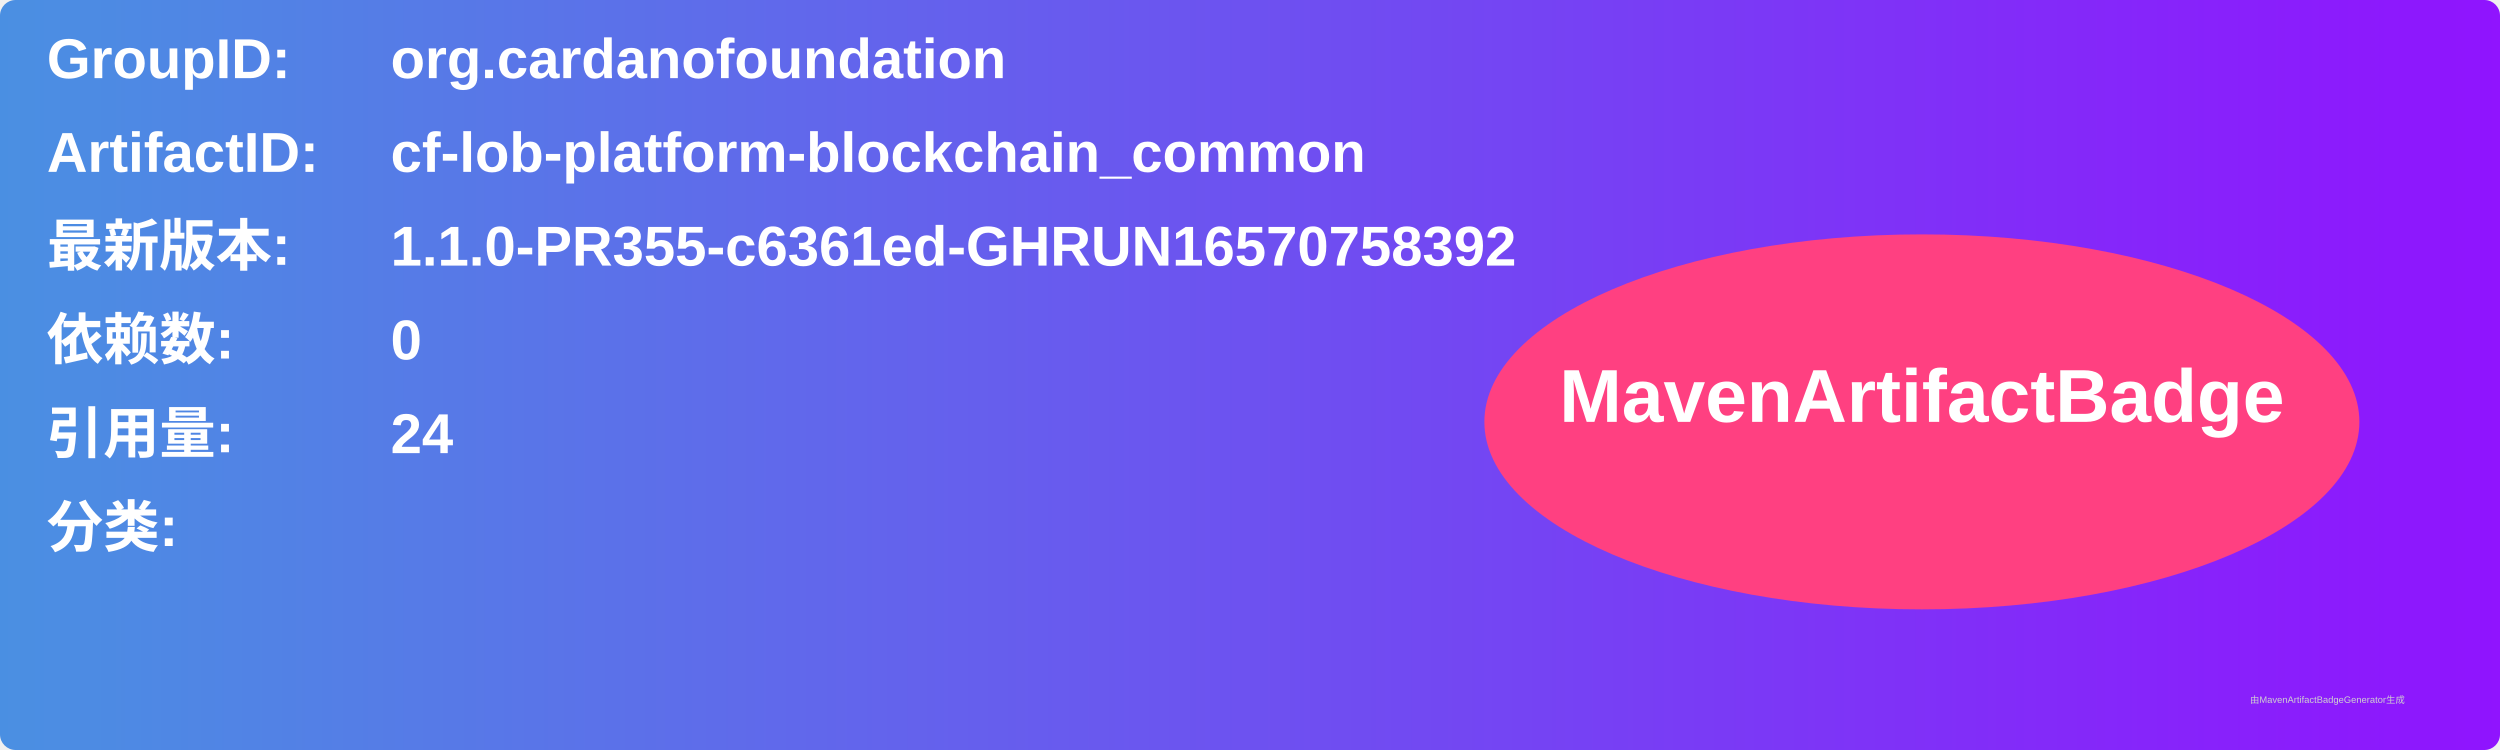
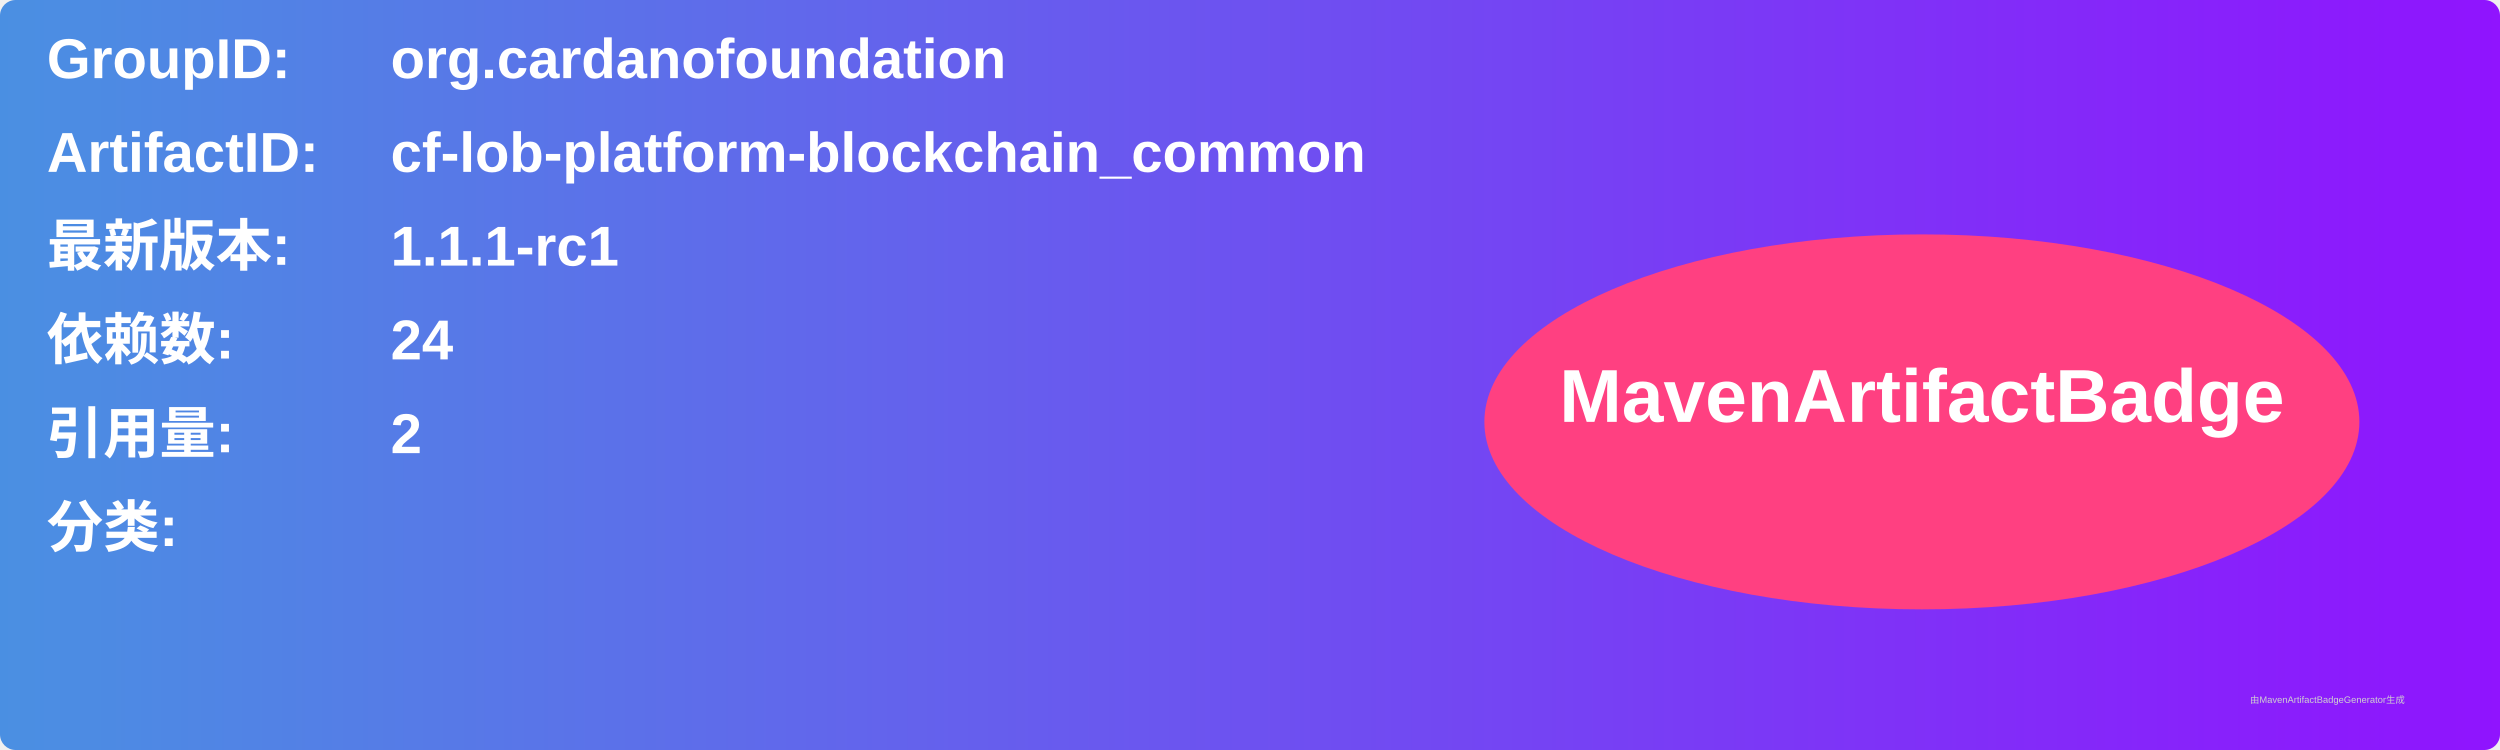
<svg xmlns="http://www.w3.org/2000/svg" width="800" height="240" viewBox="0 0 800 240">
  <linearGradient id="grad" x1="0%" y1="0%" x2="100%" y2="0%">
    <stop offset="0%" stop-color="#4a90e2" />
    <stop offset="100%" stop-color="#9013fe" />
  </linearGradient>
  <rect width="100%" height="100%" rx="5" ry="5" fill="url(#grad)" />
  <g transform="translate(15, 15)">
    <text x="0" y="10" font-family="Arial" font-size="18" fill="white" font-weight="bold" width="260">GroupID:</text>
    <text x="110" y="10" font-family="Arial" font-size="18" fill="white" font-weight="bold" width="460">org.cardanofoundation</text>
    <text x="0" y="40" font-family="Arial" font-size="18" fill="white" font-weight="bold" width="260">ArtifactID:</text>
    <text x="110" y="40" font-family="Arial" font-size="18" fill="white" font-weight="bold" width="460">cf-lob-platform-blockchain_common</text>
    <text x="0" y="70" font-family="Arial" font-size="18" fill="white" font-weight="bold">最新版本:</text>
    <text x="110" y="70" font-family="Arial" font-size="18" fill="white" font-weight="bold">
-       <tspan font-weight="bold">1.1.0-PR355-c6361ed-GHRUN16570758392</tspan>
+       <tspan font-weight="bold">1.1.1-rc1</tspan>
    </text>
    <text x="0" y="100" font-family="Arial" font-size="18" fill="white" font-weight="bold">依赖数: </text>
    <text x="110" y="100" font-family="Arial" font-size="18" fill="white">
-       <tspan font-weight="bold">0</tspan>
+       <tspan font-weight="bold">24</tspan>
    </text>
    <text x="0" y="130" font-family="Arial" font-size="18" fill="white" font-weight="bold">引用量: </text>
    <text x="110" y="130" font-family="Arial" font-size="18" fill="white">
-       <tspan font-weight="bold">24</tspan>
+       <tspan font-weight="bold">2</tspan>
    </text>
    <text x="0" y="160" font-family="Arial" font-size="18" fill="white" font-weight="bold">分类:</text>
    <text x="10" y="190" font-family="Arial" font-size="10" fill="white">
      <tspan font-weight="bold" />
    </text>
    <ellipse cx="600" cy="120" rx="140" ry="60" fill="#ff4081" />
    <text x="600" y="120" text-anchor="middle" font-family="Arial" font-size="24" fill="white" font-weight="bold">MavenArtifactBadge</text>
  </g>
  <text x="720" y="225" font-family="Arial" font-size="3" fill="#d0d0d0">由MavenArtifactBadgeGenerator生成</text>
</svg>
